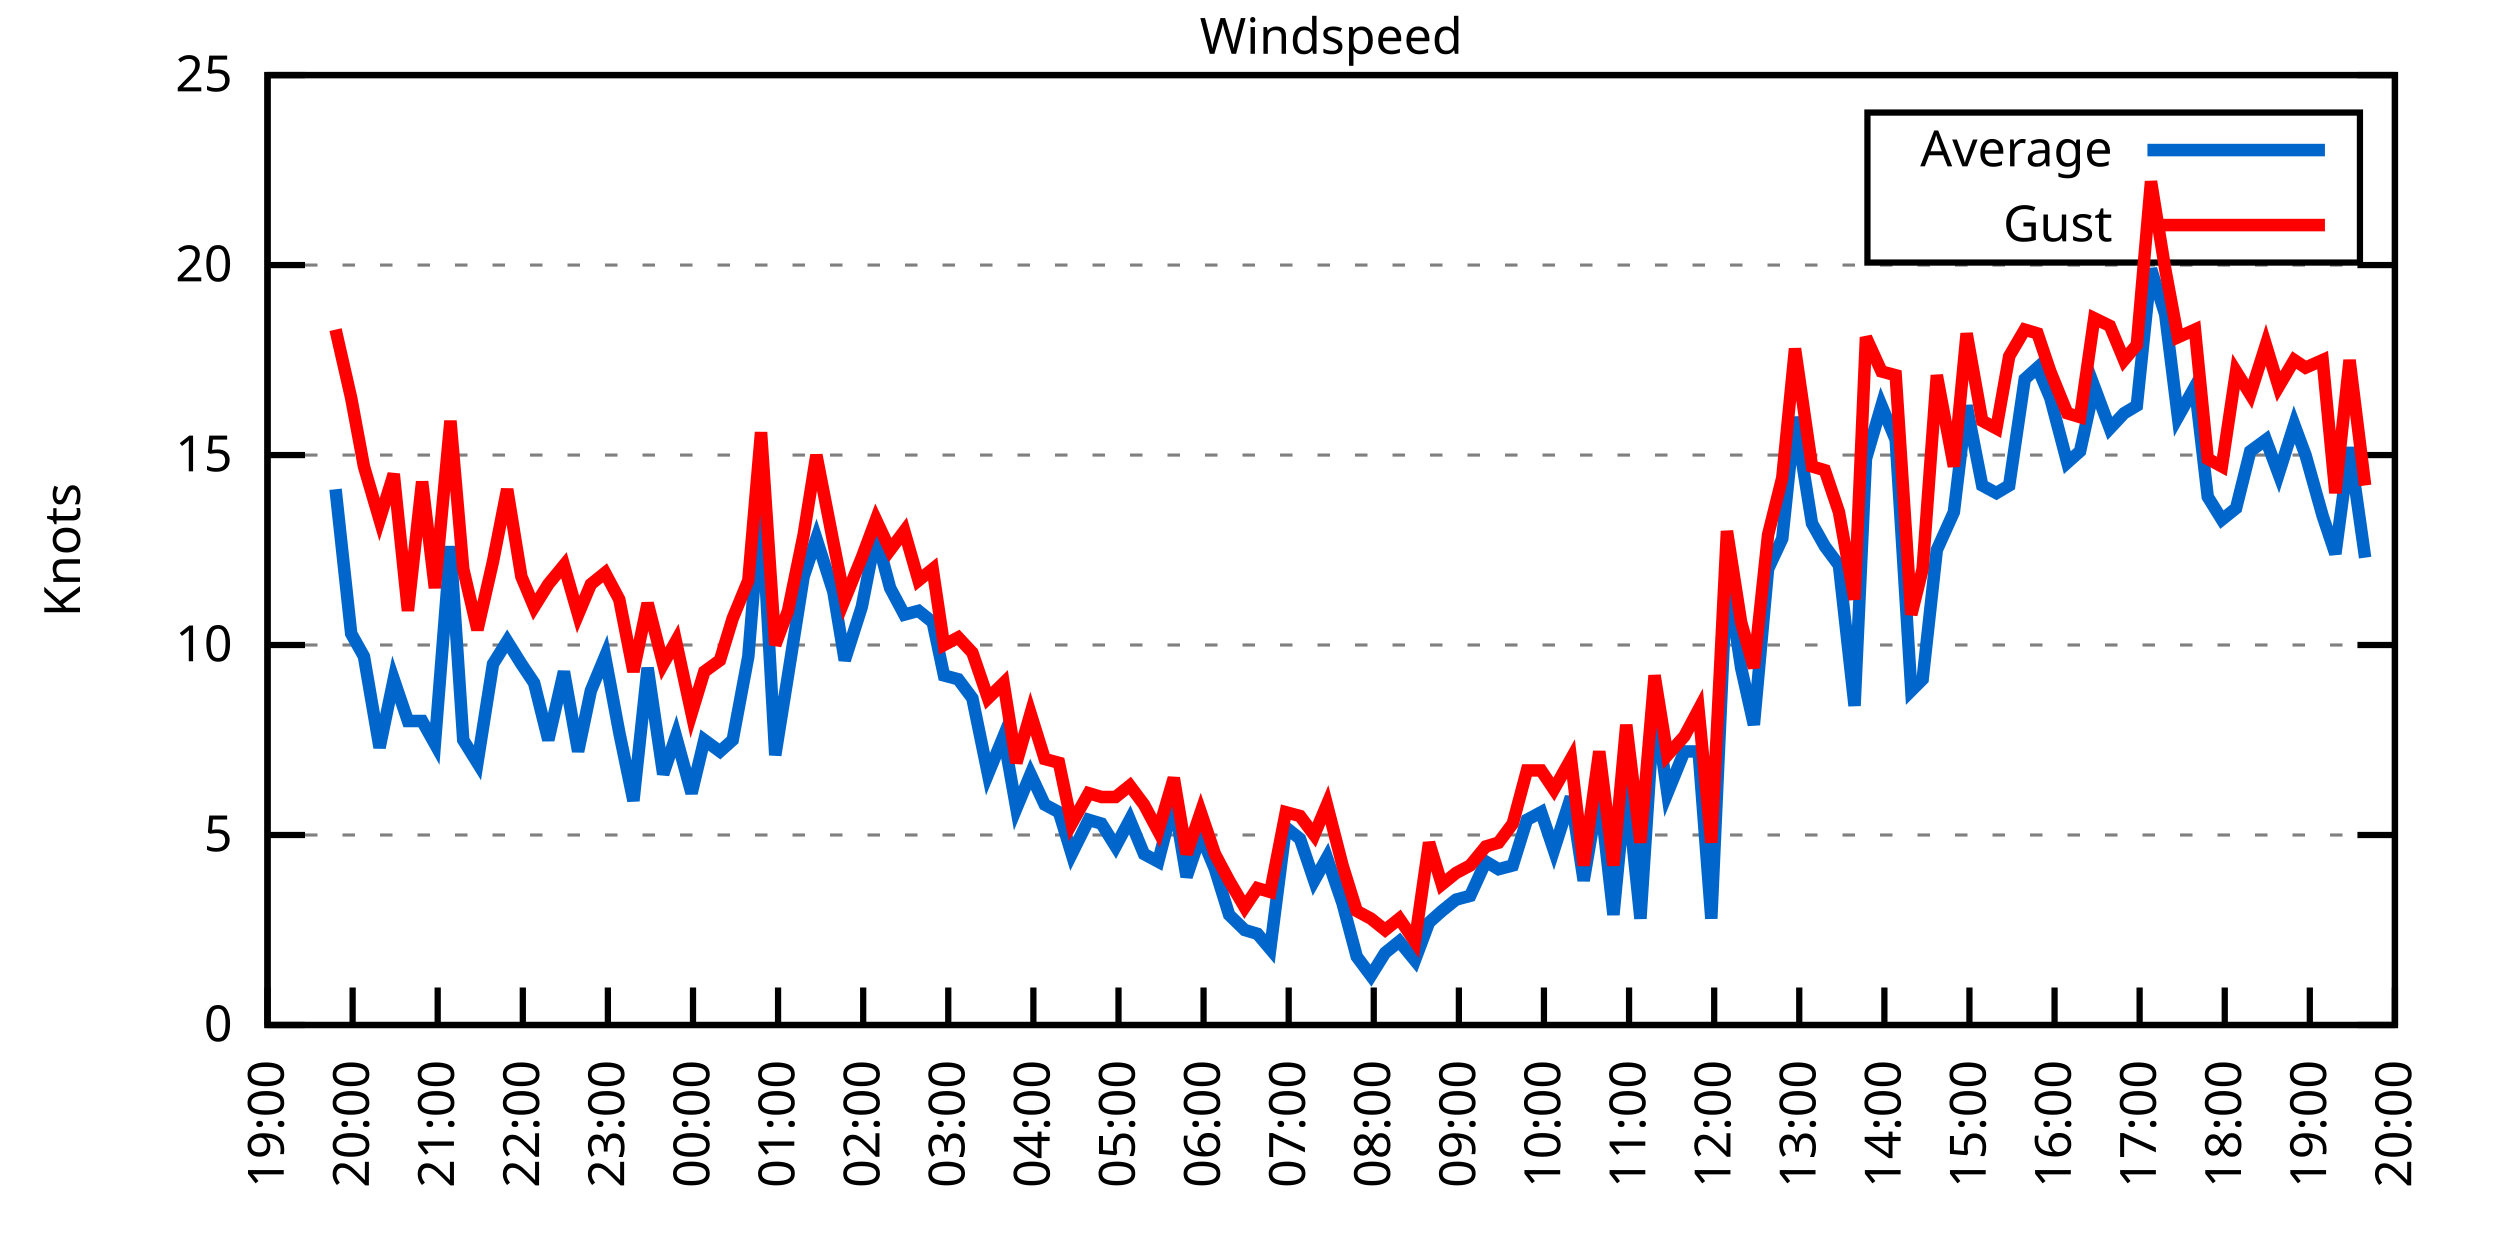
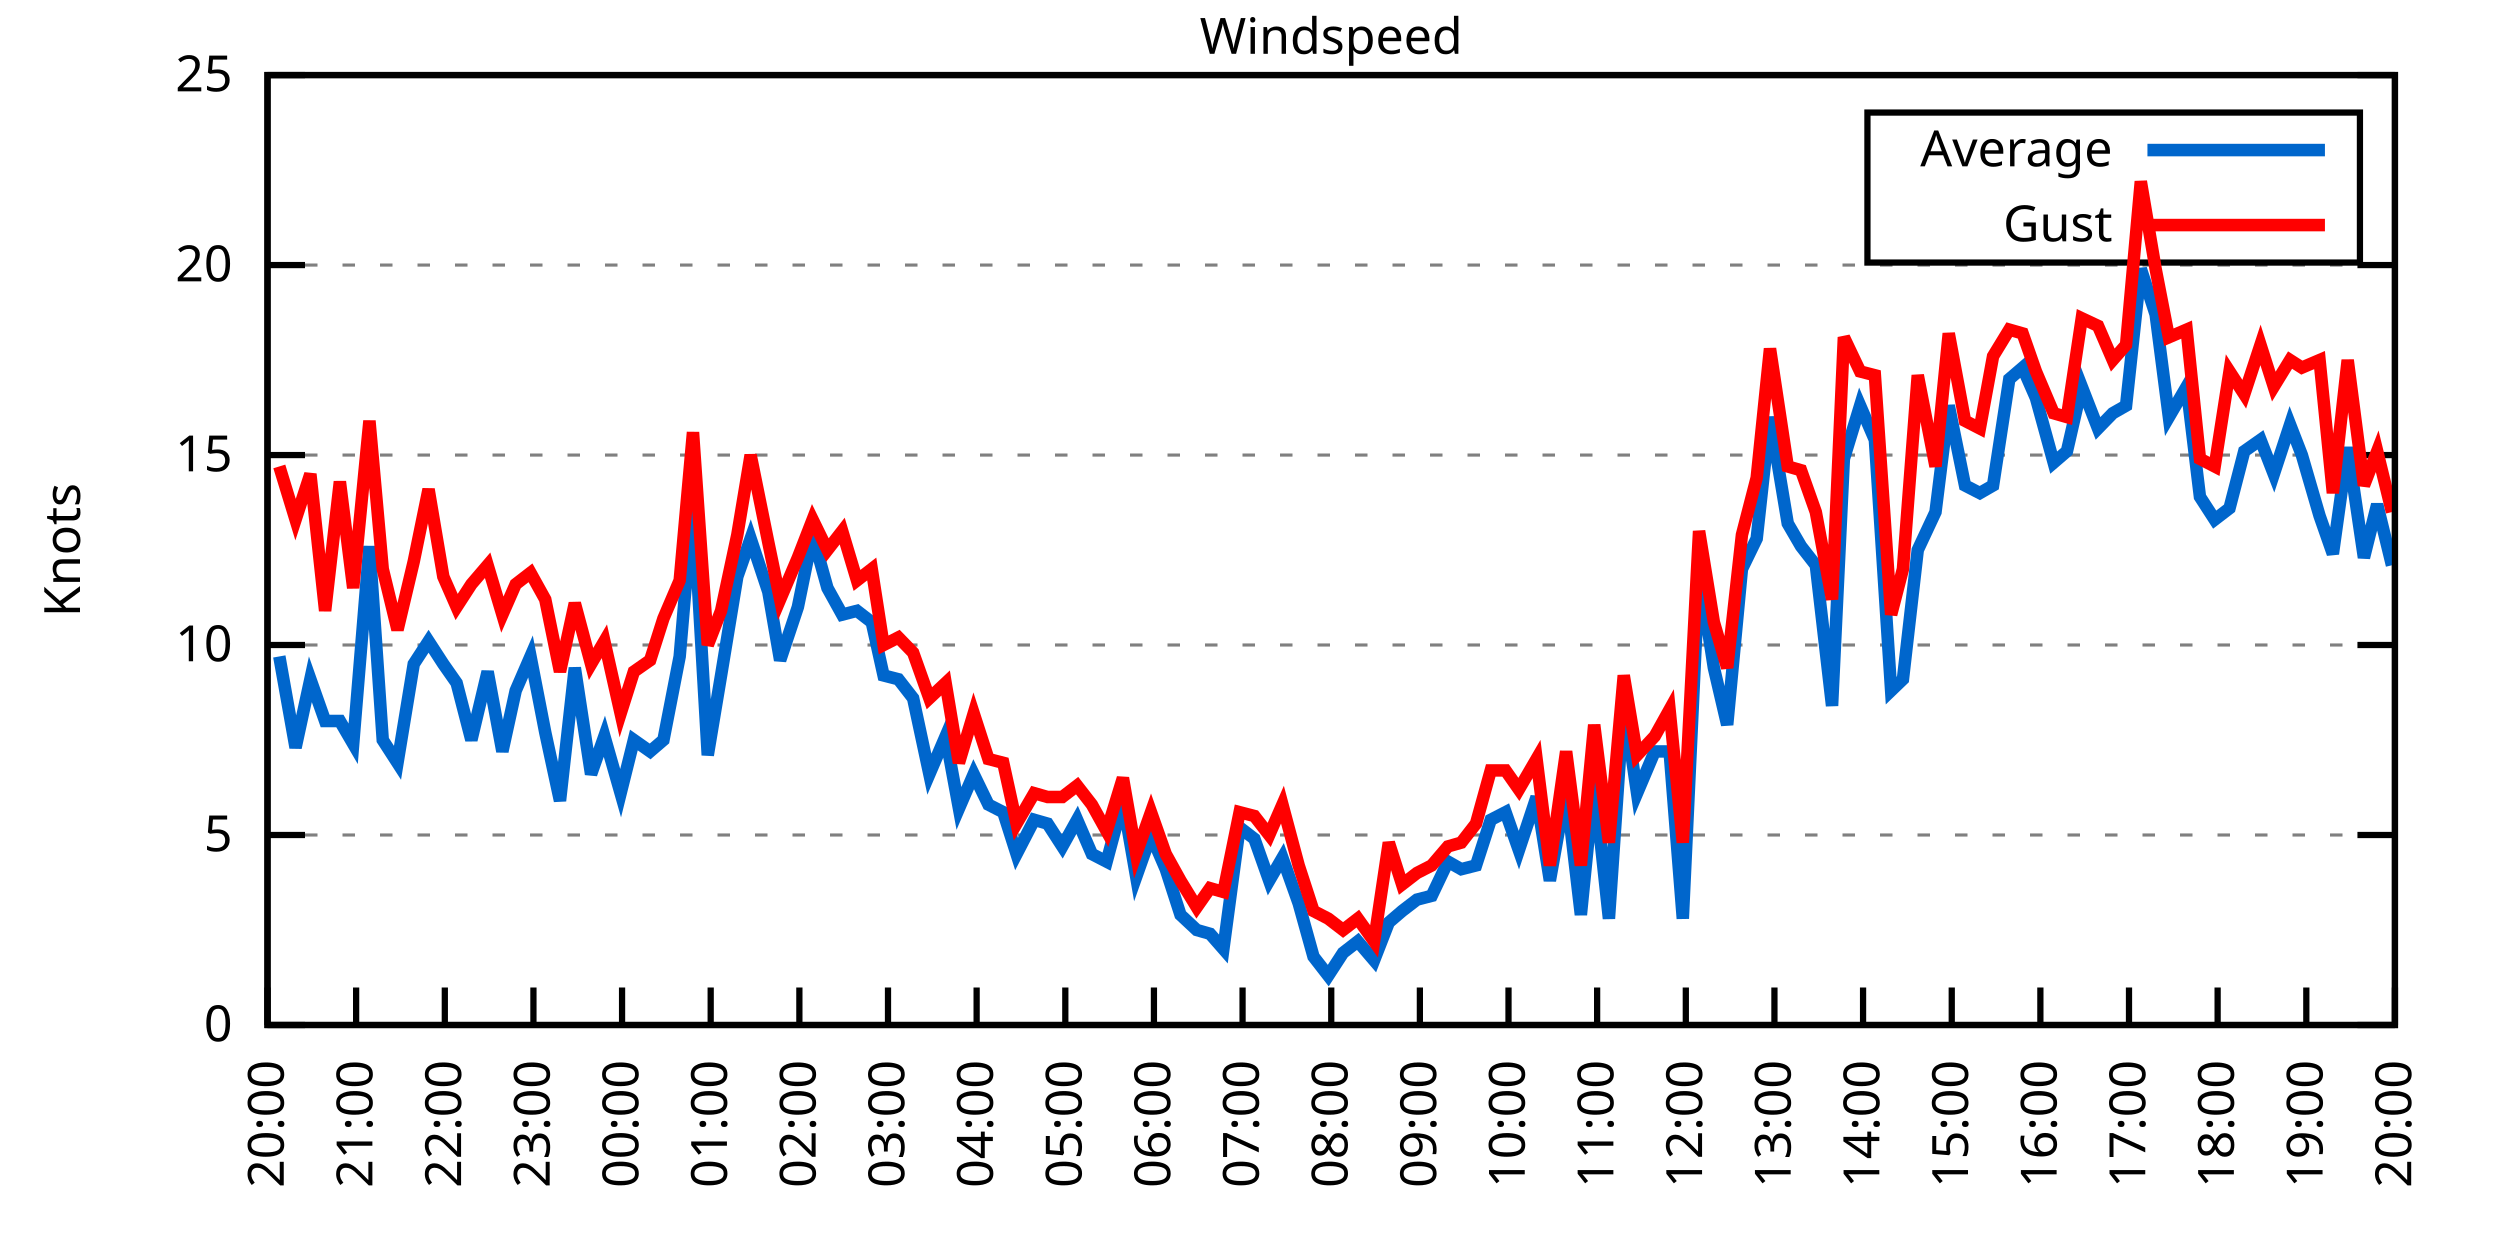
<svg xmlns="http://www.w3.org/2000/svg" xmlns:xlink="http://www.w3.org/1999/xlink" width="400" height="200" viewBox="0 0 400 200">
  <g id="gnuplot_canvas">
    <rect x="0" y="0" width="400" height="200" fill="none" />
    <defs>
      <circle id="gpDot" r="0.5" stroke-width="0.5" stroke="currentColor" />
      <path id="gpPt0" stroke-width="0.333" stroke="currentColor" d="M-1,0 h2 M0,-1 v2" />
      <path id="gpPt1" stroke-width="0.333" stroke="currentColor" d="M-1,-1 L1,1 M1,-1 L-1,1" />
      <path id="gpPt2" stroke-width="0.333" stroke="currentColor" d="M-1,0 L1,0 M0,-1 L0,1 M-1,-1 L1,1 M-1,1 L1,-1" />
      <rect id="gpPt3" stroke-width="0.333" stroke="currentColor" x="-1" y="-1" width="2" height="2" />
      <rect id="gpPt4" stroke-width="0.333" stroke="currentColor" fill="currentColor" x="-1" y="-1" width="2" height="2" />
      <circle id="gpPt5" stroke-width="0.333" stroke="currentColor" cx="0" cy="0" r="1" />
      <use xlink:href="#gpPt5" id="gpPt6" fill="currentColor" stroke="none" />
      <path id="gpPt7" stroke-width="0.333" stroke="currentColor" d="M0,-1.33 L-1.33,0.67 L1.33,0.67 z" />
      <use xlink:href="#gpPt7" id="gpPt8" fill="currentColor" stroke="none" />
      <use xlink:href="#gpPt7" id="gpPt9" stroke="currentColor" transform="rotate(180)" />
      <use xlink:href="#gpPt9" id="gpPt10" fill="currentColor" stroke="none" />
      <use xlink:href="#gpPt3" id="gpPt11" stroke="currentColor" transform="rotate(45)" />
      <use xlink:href="#gpPt11" id="gpPt12" fill="currentColor" stroke="none" />
      <path id="gpPt13" stroke-width="0.333" stroke="currentColor" d="M0,1.330 L1.265,0.411 L0.782,-1.067 L-0.782,-1.076 L-1.265,0.411 z" />
      <use xlink:href="#gpPt13" id="gpPt14" fill="currentColor" stroke="none" />
      <filter id="textbox" filterUnits="objectBoundingBox" x="0" y="0" height="1" width="1">
        <feFlood flood-color="white" flood-opacity="1" result="bgnd" />
        <feComposite in="SourceGraphic" in2="bgnd" operator="atop" />
      </filter>
      <filter id="greybox" filterUnits="objectBoundingBox" x="0" y="0" height="1" width="1">
        <feFlood flood-color="lightgrey" flood-opacity="1" result="grey" />
        <feComposite in="SourceGraphic" in2="grey" operator="atop" />
      </filter>
    </defs>
    <g fill="none" color="white" stroke="currentColor" stroke-width="1.00" stroke-linecap="butt" stroke-linejoin="miter">
</g>
    <g fill="none" color="black" stroke="currentColor" stroke-width="1.00" stroke-linecap="butt" stroke-linejoin="miter">
      <g stroke="none" shape-rendering="crispEdges">
        <polygon fill="rgb(255, 255, 255)" points="42.80,164.00 383.18,164.00 383.18,12.02 42.80,12.02 " />
      </g>
    </g>
    <g fill="none" color="black" stroke="currentColor" stroke-width="1.00" stroke-linecap="butt" stroke-linejoin="miter">
</g>
    <g fill="none" color="black" stroke="black" stroke-width="0.50" stroke-linecap="butt" stroke-linejoin="miter">
</g>
    <g fill="none" color="gray" stroke="currentColor" stroke-width="0.50" stroke-linecap="butt" stroke-linejoin="miter">
      <path stroke="gray" stroke-dasharray="2,4" class="gridline" d="M42.80,164.00 L383.19,164.00  " />
    </g>
    <g fill="none" color="gray" stroke="gray" stroke-width="1.00" stroke-linecap="butt" stroke-linejoin="miter">
</g>
    <g fill="none" color="black" stroke="currentColor" stroke-width="1.00" stroke-linecap="butt" stroke-linejoin="miter">
      <path stroke="black" d="M42.80,164.00 L48.80,164.00 M383.19,164.00 L377.19,164.00  " />
      <g transform="translate(37.20,166.60)" stroke="none" fill="black" font-family="Sans" font-size="8.00" text-anchor="end">
        <text>
          <tspan font-family="Sans"> 0</tspan>
        </text>
      </g>
    </g>
    <g fill="none" color="black" stroke="currentColor" stroke-width="1.00" stroke-linecap="butt" stroke-linejoin="miter">
</g>
    <g fill="none" color="black" stroke="black" stroke-width="0.50" stroke-linecap="butt" stroke-linejoin="miter">
</g>
    <g fill="none" color="gray" stroke="currentColor" stroke-width="0.50" stroke-linecap="butt" stroke-linejoin="miter">
      <path stroke="gray" stroke-dasharray="2,4" class="gridline" d="M42.80,133.60 L383.19,133.60  " />
    </g>
    <g fill="none" color="gray" stroke="gray" stroke-width="1.00" stroke-linecap="butt" stroke-linejoin="miter">
</g>
    <g fill="none" color="black" stroke="currentColor" stroke-width="1.00" stroke-linecap="butt" stroke-linejoin="miter">
      <path stroke="black" d="M42.80,133.60 L48.80,133.60 M383.19,133.60 L377.19,133.60  " />
      <g transform="translate(37.20,136.20)" stroke="none" fill="black" font-family="Sans" font-size="8.00" text-anchor="end">
        <text>
          <tspan font-family="Sans"> 5</tspan>
        </text>
      </g>
    </g>
    <g fill="none" color="black" stroke="currentColor" stroke-width="1.00" stroke-linecap="butt" stroke-linejoin="miter">
</g>
    <g fill="none" color="black" stroke="black" stroke-width="0.50" stroke-linecap="butt" stroke-linejoin="miter">
</g>
    <g fill="none" color="gray" stroke="currentColor" stroke-width="0.50" stroke-linecap="butt" stroke-linejoin="miter">
      <path stroke="gray" stroke-dasharray="2,4" class="gridline" d="M42.80,103.20 L383.19,103.20  " />
    </g>
    <g fill="none" color="gray" stroke="gray" stroke-width="1.00" stroke-linecap="butt" stroke-linejoin="miter">
</g>
    <g fill="none" color="black" stroke="currentColor" stroke-width="1.00" stroke-linecap="butt" stroke-linejoin="miter">
      <path stroke="black" d="M42.80,103.20 L48.80,103.20 M383.19,103.20 L377.19,103.20  " />
      <g transform="translate(37.20,105.80)" stroke="none" fill="black" font-family="Sans" font-size="8.00" text-anchor="end">
        <text>
          <tspan font-family="Sans"> 10</tspan>
        </text>
      </g>
    </g>
    <g fill="none" color="black" stroke="currentColor" stroke-width="1.00" stroke-linecap="butt" stroke-linejoin="miter">
</g>
    <g fill="none" color="black" stroke="black" stroke-width="0.50" stroke-linecap="butt" stroke-linejoin="miter">
</g>
    <g fill="none" color="gray" stroke="currentColor" stroke-width="0.50" stroke-linecap="butt" stroke-linejoin="miter">
      <path stroke="gray" stroke-dasharray="2,4" class="gridline" d="M42.80,72.81 L383.19,72.81  " />
    </g>
    <g fill="none" color="gray" stroke="gray" stroke-width="1.00" stroke-linecap="butt" stroke-linejoin="miter">
</g>
    <g fill="none" color="black" stroke="currentColor" stroke-width="1.00" stroke-linecap="butt" stroke-linejoin="miter">
      <path stroke="black" d="M42.80,72.81 L48.80,72.81 M383.19,72.81 L377.19,72.81  " />
      <g transform="translate(37.20,75.41)" stroke="none" fill="black" font-family="Sans" font-size="8.00" text-anchor="end">
        <text>
          <tspan font-family="Sans"> 15</tspan>
        </text>
      </g>
    </g>
    <g fill="none" color="black" stroke="currentColor" stroke-width="1.00" stroke-linecap="butt" stroke-linejoin="miter">
</g>
    <g fill="none" color="black" stroke="black" stroke-width="0.50" stroke-linecap="butt" stroke-linejoin="miter">
</g>
    <g fill="none" color="gray" stroke="currentColor" stroke-width="0.50" stroke-linecap="butt" stroke-linejoin="miter">
      <path stroke="gray" stroke-dasharray="2,4" class="gridline" d="M42.80,42.41 L383.19,42.41  " />
    </g>
    <g fill="none" color="gray" stroke="gray" stroke-width="1.00" stroke-linecap="butt" stroke-linejoin="miter">
</g>
    <g fill="none" color="black" stroke="currentColor" stroke-width="1.00" stroke-linecap="butt" stroke-linejoin="miter">
      <path stroke="black" d="M42.80,42.41 L48.80,42.41 M383.19,42.41 L377.19,42.41  " />
      <g transform="translate(37.20,45.01)" stroke="none" fill="black" font-family="Sans" font-size="8.00" text-anchor="end">
        <text>
          <tspan font-family="Sans"> 20</tspan>
        </text>
      </g>
    </g>
    <g fill="none" color="black" stroke="currentColor" stroke-width="1.00" stroke-linecap="butt" stroke-linejoin="miter">
</g>
    <g fill="none" color="black" stroke="black" stroke-width="0.50" stroke-linecap="butt" stroke-linejoin="miter">
</g>
    <g fill="none" color="gray" stroke="currentColor" stroke-width="0.50" stroke-linecap="butt" stroke-linejoin="miter">
      <path stroke="gray" stroke-dasharray="2,4" class="gridline" d="M42.80,12.01 L383.19,12.01  " />
    </g>
    <g fill="none" color="gray" stroke="gray" stroke-width="1.00" stroke-linecap="butt" stroke-linejoin="miter">
</g>
    <g fill="none" color="black" stroke="currentColor" stroke-width="1.00" stroke-linecap="butt" stroke-linejoin="miter">
      <path stroke="black" d="M42.80,12.01 L48.80,12.01 M383.19,12.01 L377.19,12.01  " />
      <g transform="translate(37.20,14.61)" stroke="none" fill="black" font-family="Sans" font-size="8.00" text-anchor="end">
        <text>
          <tspan font-family="Sans"> 25</tspan>
        </text>
      </g>
    </g>
    <g fill="none" color="black" stroke="currentColor" stroke-width="1.00" stroke-linecap="butt" stroke-linejoin="miter">
      <path stroke="black" d="M42.80,164.00 L42.80,158.00  " />
      <g transform="translate(45.40,169.60) rotate(270.00)" stroke="none" fill="black" font-family="Sans" font-size="8.00" text-anchor="end">
        <text>
-           <tspan font-family="Sans">19:00</tspan>
-         </text>
-       </g>
-     </g>
-     <g fill="none" color="black" stroke="currentColor" stroke-width="1.00" stroke-linecap="butt" stroke-linejoin="miter">
-       <path stroke="black" d="M56.42,164.00 L56.42,158.00  " />
-       <g transform="translate(59.02,169.60) rotate(270.00)" stroke="none" fill="black" font-family="Sans" font-size="8.00" text-anchor="end">
-         <text>
          <tspan font-family="Sans">20:00</tspan>
        </text>
      </g>
    </g>
    <g fill="none" color="black" stroke="currentColor" stroke-width="1.00" stroke-linecap="butt" stroke-linejoin="miter">
-       <path stroke="black" d="M70.03,164.00 L70.03,158.00  " />
-       <g transform="translate(72.63,169.60) rotate(270.00)" stroke="none" fill="black" font-family="Sans" font-size="8.00" text-anchor="end">
+       <path stroke="black" d="M56.98,164.00 L56.98,158.00  " />
+       <g transform="translate(59.58,169.60) rotate(270.00)" stroke="none" fill="black" font-family="Sans" font-size="8.00" text-anchor="end">
        <text>
          <tspan font-family="Sans">21:00</tspan>
        </text>
      </g>
    </g>
    <g fill="none" color="black" stroke="currentColor" stroke-width="1.00" stroke-linecap="butt" stroke-linejoin="miter">
-       <path stroke="black" d="M83.65,164.00 L83.65,158.00  " />
-       <g transform="translate(86.25,169.60) rotate(270.00)" stroke="none" fill="black" font-family="Sans" font-size="8.00" text-anchor="end">
+       <path stroke="black" d="M71.17,164.00 L71.17,158.00  " />
+       <g transform="translate(73.77,169.60) rotate(270.00)" stroke="none" fill="black" font-family="Sans" font-size="8.00" text-anchor="end">
        <text>
          <tspan font-family="Sans">22:00</tspan>
        </text>
      </g>
    </g>
    <g fill="none" color="black" stroke="currentColor" stroke-width="1.00" stroke-linecap="butt" stroke-linejoin="miter">
-       <path stroke="black" d="M97.26,164.00 L97.26,158.00  " />
-       <g transform="translate(99.86,169.60) rotate(270.00)" stroke="none" fill="black" font-family="Sans" font-size="8.00" text-anchor="end">
+       <path stroke="black" d="M85.35,164.00 L85.35,158.00  " />
+       <g transform="translate(87.95,169.60) rotate(270.00)" stroke="none" fill="black" font-family="Sans" font-size="8.00" text-anchor="end">
        <text>
          <tspan font-family="Sans">23:00</tspan>
        </text>
      </g>
    </g>
    <g fill="none" color="black" stroke="currentColor" stroke-width="1.00" stroke-linecap="butt" stroke-linejoin="miter">
-       <path stroke="black" d="M110.88,164.00 L110.88,158.00  " />
-       <g transform="translate(113.48,169.60) rotate(270.00)" stroke="none" fill="black" font-family="Sans" font-size="8.00" text-anchor="end">
+       <path stroke="black" d="M99.53,164.00 L99.53,158.00  " />
+       <g transform="translate(102.13,169.60) rotate(270.00)" stroke="none" fill="black" font-family="Sans" font-size="8.00" text-anchor="end">
        <text>
          <tspan font-family="Sans">00:00</tspan>
        </text>
      </g>
    </g>
    <g fill="none" color="black" stroke="currentColor" stroke-width="1.00" stroke-linecap="butt" stroke-linejoin="miter">
-       <path stroke="black" d="M124.49,164.00 L124.49,158.00  " />
-       <g transform="translate(127.09,169.60) rotate(270.00)" stroke="none" fill="black" font-family="Sans" font-size="8.00" text-anchor="end">
+       <path stroke="black" d="M113.71,164.00 L113.71,158.00  " />
+       <g transform="translate(116.31,169.60) rotate(270.00)" stroke="none" fill="black" font-family="Sans" font-size="8.00" text-anchor="end">
        <text>
          <tspan font-family="Sans">01:00</tspan>
        </text>
      </g>
    </g>
    <g fill="none" color="black" stroke="currentColor" stroke-width="1.00" stroke-linecap="butt" stroke-linejoin="miter">
-       <path stroke="black" d="M138.11,164.00 L138.11,158.00  " />
-       <g transform="translate(140.71,169.60) rotate(270.00)" stroke="none" fill="black" font-family="Sans" font-size="8.00" text-anchor="end">
+       <path stroke="black" d="M127.90,164.00 L127.90,158.00  " />
+       <g transform="translate(130.50,169.60) rotate(270.00)" stroke="none" fill="black" font-family="Sans" font-size="8.00" text-anchor="end">
        <text>
          <tspan font-family="Sans">02:00</tspan>
        </text>
      </g>
    </g>
    <g fill="none" color="black" stroke="currentColor" stroke-width="1.00" stroke-linecap="butt" stroke-linejoin="miter">
-       <path stroke="black" d="M151.72,164.00 L151.72,158.00  " />
-       <g transform="translate(154.32,169.60) rotate(270.00)" stroke="none" fill="black" font-family="Sans" font-size="8.00" text-anchor="end">
+       <path stroke="black" d="M142.08,164.00 L142.08,158.00  " />
+       <g transform="translate(144.68,169.60) rotate(270.00)" stroke="none" fill="black" font-family="Sans" font-size="8.00" text-anchor="end">
        <text>
          <tspan font-family="Sans">03:00</tspan>
        </text>
      </g>
    </g>
    <g fill="none" color="black" stroke="currentColor" stroke-width="1.00" stroke-linecap="butt" stroke-linejoin="miter">
-       <path stroke="black" d="M165.34,164.00 L165.34,158.00  " />
-       <g transform="translate(167.94,169.60) rotate(270.00)" stroke="none" fill="black" font-family="Sans" font-size="8.00" text-anchor="end">
+       <path stroke="black" d="M156.26,164.00 L156.26,158.00  " />
+       <g transform="translate(158.86,169.60) rotate(270.00)" stroke="none" fill="black" font-family="Sans" font-size="8.00" text-anchor="end">
        <text>
          <tspan font-family="Sans">04:00</tspan>
        </text>
      </g>
    </g>
    <g fill="none" color="black" stroke="currentColor" stroke-width="1.00" stroke-linecap="butt" stroke-linejoin="miter">
-       <path stroke="black" d="M178.96,164.00 L178.96,158.00  " />
-       <g transform="translate(181.56,169.60) rotate(270.00)" stroke="none" fill="black" font-family="Sans" font-size="8.00" text-anchor="end">
+       <path stroke="black" d="M170.45,164.00 L170.45,158.00  " />
+       <g transform="translate(173.05,169.60) rotate(270.00)" stroke="none" fill="black" font-family="Sans" font-size="8.00" text-anchor="end">
        <text>
          <tspan font-family="Sans">05:00</tspan>
        </text>
      </g>
    </g>
    <g fill="none" color="black" stroke="currentColor" stroke-width="1.00" stroke-linecap="butt" stroke-linejoin="miter">
-       <path stroke="black" d="M192.57,164.00 L192.57,158.00  " />
-       <g transform="translate(195.17,169.60) rotate(270.00)" stroke="none" fill="black" font-family="Sans" font-size="8.00" text-anchor="end">
+       <path stroke="black" d="M184.63,164.00 L184.63,158.00  " />
+       <g transform="translate(187.23,169.60) rotate(270.00)" stroke="none" fill="black" font-family="Sans" font-size="8.00" text-anchor="end">
        <text>
          <tspan font-family="Sans">06:00</tspan>
        </text>
      </g>
    </g>
    <g fill="none" color="black" stroke="currentColor" stroke-width="1.00" stroke-linecap="butt" stroke-linejoin="miter">
-       <path stroke="black" d="M206.19,164.00 L206.19,158.00  " />
-       <g transform="translate(208.79,169.60) rotate(270.00)" stroke="none" fill="black" font-family="Sans" font-size="8.00" text-anchor="end">
+       <path stroke="black" d="M198.81,164.00 L198.81,158.00  " />
+       <g transform="translate(201.41,169.60) rotate(270.00)" stroke="none" fill="black" font-family="Sans" font-size="8.00" text-anchor="end">
        <text>
          <tspan font-family="Sans">07:00</tspan>
        </text>
      </g>
    </g>
    <g fill="none" color="black" stroke="currentColor" stroke-width="1.00" stroke-linecap="butt" stroke-linejoin="miter">
-       <path stroke="black" d="M219.80,164.00 L219.80,158.00  " />
-       <g transform="translate(222.40,169.60) rotate(270.00)" stroke="none" fill="black" font-family="Sans" font-size="8.00" text-anchor="end">
+       <path stroke="black" d="M213.00,164.00 L213.00,158.00  " />
+       <g transform="translate(215.60,169.60) rotate(270.00)" stroke="none" fill="black" font-family="Sans" font-size="8.00" text-anchor="end">
        <text>
          <tspan font-family="Sans">08:00</tspan>
        </text>
      </g>
    </g>
    <g fill="none" color="black" stroke="currentColor" stroke-width="1.00" stroke-linecap="butt" stroke-linejoin="miter">
-       <path stroke="black" d="M233.42,164.00 L233.42,158.00  " />
-       <g transform="translate(236.02,169.60) rotate(270.00)" stroke="none" fill="black" font-family="Sans" font-size="8.00" text-anchor="end">
+       <path stroke="black" d="M227.18,164.00 L227.18,158.00  " />
+       <g transform="translate(229.78,169.60) rotate(270.00)" stroke="none" fill="black" font-family="Sans" font-size="8.00" text-anchor="end">
        <text>
          <tspan font-family="Sans">09:00</tspan>
        </text>
      </g>
    </g>
    <g fill="none" color="black" stroke="currentColor" stroke-width="1.00" stroke-linecap="butt" stroke-linejoin="miter">
-       <path stroke="black" d="M247.03,164.00 L247.03,158.00  " />
-       <g transform="translate(249.63,169.60) rotate(270.00)" stroke="none" fill="black" font-family="Sans" font-size="8.00" text-anchor="end">
+       <path stroke="black" d="M241.36,164.00 L241.36,158.00  " />
+       <g transform="translate(243.96,169.60) rotate(270.00)" stroke="none" fill="black" font-family="Sans" font-size="8.00" text-anchor="end">
        <text>
          <tspan font-family="Sans">10:00</tspan>
        </text>
      </g>
    </g>
    <g fill="none" color="black" stroke="currentColor" stroke-width="1.00" stroke-linecap="butt" stroke-linejoin="miter">
-       <path stroke="black" d="M260.65,164.00 L260.65,158.00  " />
-       <g transform="translate(263.25,169.60) rotate(270.00)" stroke="none" fill="black" font-family="Sans" font-size="8.00" text-anchor="end">
+       <path stroke="black" d="M255.54,164.00 L255.54,158.00  " />
+       <g transform="translate(258.14,169.60) rotate(270.00)" stroke="none" fill="black" font-family="Sans" font-size="8.00" text-anchor="end">
        <text>
          <tspan font-family="Sans">11:00</tspan>
        </text>
      </g>
    </g>
    <g fill="none" color="black" stroke="currentColor" stroke-width="1.00" stroke-linecap="butt" stroke-linejoin="miter">
-       <path stroke="black" d="M274.27,164.00 L274.27,158.00  " />
-       <g transform="translate(276.87,169.60) rotate(270.00)" stroke="none" fill="black" font-family="Sans" font-size="8.00" text-anchor="end">
+       <path stroke="black" d="M269.73,164.00 L269.73,158.00  " />
+       <g transform="translate(272.33,169.60) rotate(270.00)" stroke="none" fill="black" font-family="Sans" font-size="8.00" text-anchor="end">
        <text>
          <tspan font-family="Sans">12:00</tspan>
        </text>
      </g>
    </g>
    <g fill="none" color="black" stroke="currentColor" stroke-width="1.00" stroke-linecap="butt" stroke-linejoin="miter">
-       <path stroke="black" d="M287.88,164.00 L287.88,158.00  " />
-       <g transform="translate(290.48,169.60) rotate(270.00)" stroke="none" fill="black" font-family="Sans" font-size="8.00" text-anchor="end">
+       <path stroke="black" d="M283.91,164.00 L283.91,158.00  " />
+       <g transform="translate(286.51,169.60) rotate(270.00)" stroke="none" fill="black" font-family="Sans" font-size="8.00" text-anchor="end">
        <text>
          <tspan font-family="Sans">13:00</tspan>
        </text>
      </g>
    </g>
    <g fill="none" color="black" stroke="currentColor" stroke-width="1.00" stroke-linecap="butt" stroke-linejoin="miter">
-       <path stroke="black" d="M301.50,164.00 L301.50,158.00  " />
-       <g transform="translate(304.10,169.60) rotate(270.00)" stroke="none" fill="black" font-family="Sans" font-size="8.00" text-anchor="end">
+       <path stroke="black" d="M298.09,164.00 L298.09,158.00  " />
+       <g transform="translate(300.69,169.60) rotate(270.00)" stroke="none" fill="black" font-family="Sans" font-size="8.00" text-anchor="end">
        <text>
          <tspan font-family="Sans">14:00</tspan>
        </text>
      </g>
    </g>
    <g fill="none" color="black" stroke="currentColor" stroke-width="1.00" stroke-linecap="butt" stroke-linejoin="miter">
-       <path stroke="black" d="M315.11,164.00 L315.11,158.00  " />
-       <g transform="translate(317.71,169.60) rotate(270.00)" stroke="none" fill="black" font-family="Sans" font-size="8.00" text-anchor="end">
+       <path stroke="black" d="M312.28,164.00 L312.28,158.00  " />
+       <g transform="translate(314.88,169.60) rotate(270.00)" stroke="none" fill="black" font-family="Sans" font-size="8.00" text-anchor="end">
        <text>
          <tspan font-family="Sans">15:00</tspan>
        </text>
      </g>
    </g>
    <g fill="none" color="black" stroke="currentColor" stroke-width="1.00" stroke-linecap="butt" stroke-linejoin="miter">
-       <path stroke="black" d="M328.73,164.00 L328.73,158.00  " />
-       <g transform="translate(331.33,169.60) rotate(270.00)" stroke="none" fill="black" font-family="Sans" font-size="8.00" text-anchor="end">
+       <path stroke="black" d="M326.46,164.00 L326.46,158.00  " />
+       <g transform="translate(329.06,169.60) rotate(270.00)" stroke="none" fill="black" font-family="Sans" font-size="8.00" text-anchor="end">
        <text>
          <tspan font-family="Sans">16:00</tspan>
        </text>
      </g>
    </g>
    <g fill="none" color="black" stroke="currentColor" stroke-width="1.00" stroke-linecap="butt" stroke-linejoin="miter">
-       <path stroke="black" d="M342.34,164.00 L342.34,158.00  " />
-       <g transform="translate(344.94,169.60) rotate(270.00)" stroke="none" fill="black" font-family="Sans" font-size="8.00" text-anchor="end">
+       <path stroke="black" d="M340.64,164.00 L340.64,158.00  " />
+       <g transform="translate(343.24,169.60) rotate(270.00)" stroke="none" fill="black" font-family="Sans" font-size="8.00" text-anchor="end">
        <text>
          <tspan font-family="Sans">17:00</tspan>
        </text>
      </g>
    </g>
    <g fill="none" color="black" stroke="currentColor" stroke-width="1.00" stroke-linecap="butt" stroke-linejoin="miter">
-       <path stroke="black" d="M355.96,164.00 L355.96,158.00  " />
-       <g transform="translate(358.56,169.60) rotate(270.00)" stroke="none" fill="black" font-family="Sans" font-size="8.00" text-anchor="end">
+       <path stroke="black" d="M354.82,164.00 L354.82,158.00  " />
+       <g transform="translate(357.42,169.60) rotate(270.00)" stroke="none" fill="black" font-family="Sans" font-size="8.00" text-anchor="end">
        <text>
          <tspan font-family="Sans">18:00</tspan>
        </text>
      </g>
    </g>
    <g fill="none" color="black" stroke="currentColor" stroke-width="1.00" stroke-linecap="butt" stroke-linejoin="miter">
-       <path stroke="black" d="M369.57,164.00 L369.57,158.00  " />
-       <g transform="translate(372.17,169.60) rotate(270.00)" stroke="none" fill="black" font-family="Sans" font-size="8.00" text-anchor="end">
+       <path stroke="black" d="M369.01,164.00 L369.01,158.00  " />
+       <g transform="translate(371.61,169.60) rotate(270.00)" stroke="none" fill="black" font-family="Sans" font-size="8.00" text-anchor="end">
        <text>
          <tspan font-family="Sans">19:00</tspan>
        </text>
      </g>
    </g>
    <g fill="none" color="black" stroke="currentColor" stroke-width="1.00" stroke-linecap="butt" stroke-linejoin="miter">
      <path stroke="black" d="M383.19,164.00 L383.19,158.00  " />
      <g transform="translate(385.79,169.60) rotate(270.00)" stroke="none" fill="black" font-family="Sans" font-size="8.00" text-anchor="end">
        <text>
          <tspan font-family="Sans">20:00</tspan>
        </text>
      </g>
    </g>
    <g fill="none" color="black" stroke="currentColor" stroke-width="1.00" stroke-linecap="butt" stroke-linejoin="miter">
</g>
    <g fill="none" color="black" stroke="currentColor" stroke-width="1.00" stroke-linecap="butt" stroke-linejoin="miter">
      <path stroke="black" d="M42.80,12.01 L42.80,164.00 L383.19,164.00 L383.19,12.01 L42.80,12.01 Z  " />
    </g>
    <g fill="none" color="black" stroke="currentColor" stroke-width="1.00" stroke-linecap="butt" stroke-linejoin="miter">
</g>
    <g fill="none" color="black" stroke="currentColor" stroke-width="1.00" stroke-linecap="butt" stroke-linejoin="miter">
      <path stroke="black" d="M298.79,42.01 L298.79,18.01 L377.59,18.01 L377.59,42.01 L298.79,42.01 Z  " />
    </g>
    <g id="Windspeed_plot_1">
      <g fill="none" color="white" stroke="black" stroke-width="2.00" stroke-linecap="butt" stroke-linejoin="miter">
</g>
      <g fill="none" color="black" stroke="currentColor" stroke-width="2.00" stroke-linecap="butt" stroke-linejoin="miter">
        <g transform="translate(337.99,26.61)" stroke="none" fill="black" font-family="Sans" font-size="8.00" text-anchor="end">
          <text>
            <tspan font-family="Sans">Average</tspan>
          </text>
        </g>
      </g>
      <g fill="none" color="black" stroke="currentColor" stroke-width="2.00" stroke-linecap="butt" stroke-linejoin="miter">
-         <path stroke="rgb(  0, 102, 204)" d="M343.59,24.01 L371.99,24.01 M53.69,78.28 L56.19,101.38 L58.23,105.03 L60.73,119.62 L63.00,108.68 L65.27,115.36   L67.54,115.36 L69.58,119.01 L72.07,87.40 L74.12,118.40 L76.39,122.05 L78.88,106.24 L81.15,102.60 L83.42,106.24   L85.46,109.28 L87.73,118.40 L90.23,107.46 L92.50,120.23 L94.54,110.50 L96.81,105.03 L99.08,117.19 L101.35,128.13   L103.62,106.85 L106.11,123.87 L108.15,117.80 L110.65,126.91 L112.69,118.40 L115.19,120.23 L117.23,118.40 L119.73,105.03   L121.77,80.10 L124.04,120.83 L126.08,108.07 L128.58,92.26 L130.62,86.18 L133.34,94.69 L135.16,105.64 L137.88,97.12   L140.15,85.57 L142.42,94.08 L144.69,98.34 L146.96,97.73 L149.23,99.56 L151.04,108.07 L153.31,108.68 L155.58,111.72   L158.08,123.87 L160.57,117.80 L162.62,129.35 L164.89,123.87 L167.16,128.74 L169.43,129.95 L171.47,136.64 L174.19,131.17   L176.23,131.78 L178.50,135.43 L180.77,131.17 L183.04,136.64 L185.31,137.86 L187.81,128.13 L189.85,140.29 L192.12,133.60   L194.39,139.07 L196.66,146.37 L199.15,148.80 L201.19,149.41 L203.24,151.84 L205.73,132.39 L208.00,134.21 L210.27,140.90   L212.31,137.25 L214.81,144.55 L217.08,153.06 L219.35,156.10 L221.62,152.45 L223.89,150.62 L226.38,153.66 L228.65,147.59   L230.70,145.76 L232.96,143.94 L235.23,143.33 L237.73,137.86 L239.77,139.07 L242.04,138.47 L244.31,131.17 L246.58,129.95   L248.62,136.03 L251.35,127.52 L253.39,140.90 L255.88,126.31 L258.15,146.37 L260.20,125.09 L262.47,146.98 L264.73,112.32   L266.78,126.91 L269.50,120.23 L271.77,120.23 L273.81,146.98 L276.31,91.65 L278.58,106.85 L280.62,115.97 L282.89,91.04   L285.16,86.18 L287.20,66.73 L289.92,83.75 L291.97,87.40 L294.23,90.44 L296.73,112.93 L298.55,73.41 L301.04,64.90   L303.31,70.37 L305.81,110.50 L307.62,108.68 L309.89,88.00 L312.62,81.93 L314.66,64.90 L317.15,77.67 L319.42,78.89   L321.47,77.67 L323.96,60.65 L326.00,58.82 L328.05,63.69 L330.77,74.02 L332.81,72.20 L335.08,61.86 L337.58,68.55   L339.85,66.12 L341.89,64.90 L344.16,43.02 L346.43,50.31 L348.47,66.73 L351.19,61.86 L353.24,79.49 L355.50,83.14   L357.77,81.32 L360.04,72.20 L362.54,70.37 L364.58,75.85 L367.08,67.94 L368.89,72.81 L371.62,82.53 L373.66,88.61   L375.93,71.59 L378.42,89.22  " />
+         <path stroke="rgb(  0, 102, 204)" d="M343.59,24.01 L371.99,24.01 M44.69,105.03 L47.29,119.62 L49.66,108.68 L52.02,115.36 L54.38,115.36 L56.51,119.01   L59.11,87.40 L61.24,118.40 L63.60,122.05 L66.20,106.24 L68.57,102.60 L70.93,106.24 L73.06,109.28 L75.42,118.40   L78.02,107.46 L80.38,120.23 L82.51,110.50 L84.88,105.03 L87.24,117.19 L89.60,128.13 L91.97,106.85 L94.57,123.87   L96.70,117.80 L99.30,126.91 L101.42,118.40 L104.02,120.23 L106.15,118.40 L108.75,105.03 L110.88,80.10 L113.24,120.83   L115.37,108.07 L117.97,92.26 L120.10,86.18 L122.93,94.69 L124.82,105.64 L127.66,97.12 L130.02,85.57 L132.39,94.08   L134.75,98.34 L137.12,97.73 L139.48,99.56 L141.37,108.07 L143.74,108.68 L146.10,111.72 L148.70,123.87 L151.30,117.80   L153.43,129.35 L155.79,123.87 L158.15,128.74 L160.52,129.95 L162.65,136.64 L165.48,131.17 L167.61,131.78 L169.97,135.43   L172.34,131.17 L174.70,136.64 L177.06,137.86 L179.67,128.13 L181.79,140.29 L184.16,133.60 L186.52,139.07 L188.88,146.37   L191.48,148.80 L193.61,149.41 L195.74,151.84 L198.34,132.39 L200.70,134.21 L203.07,140.90 L205.19,137.25 L207.79,144.55   L210.16,153.06 L212.52,156.10 L214.89,152.45 L217.25,150.62 L219.85,153.66 L222.21,147.59 L224.34,145.76 L226.71,143.94   L229.07,143.33 L231.67,137.86 L233.80,139.07 L236.16,138.47 L238.52,131.17 L240.89,129.95 L243.02,136.03 L245.85,127.52   L247.98,140.90 L250.58,126.31 L252.94,146.37 L255.07,125.09 L257.43,146.98 L259.80,112.32 L261.93,126.91 L264.76,120.23   L267.13,120.23 L269.25,146.98 L271.85,91.65 L274.22,106.85 L276.35,115.97 L278.71,91.04 L281.07,86.18 L283.20,66.73   L286.04,83.75 L288.16,87.40 L290.53,90.44 L293.13,112.93 L295.02,73.41 L297.62,64.90 L299.98,70.37 L302.58,110.50   L304.47,108.68 L306.84,88.00 L309.68,81.93 L311.80,64.90 L314.40,77.67 L316.77,78.89 L318.89,77.67 L321.49,60.65   L323.62,58.82 L325.75,63.69 L328.59,74.02 L330.71,72.20 L333.08,61.86 L335.68,68.55 L338.04,66.12 L340.17,64.90   L342.53,43.02 L344.90,50.31 L347.02,66.73 L349.86,61.86 L351.99,79.49 L354.35,83.14 L356.72,81.32 L359.08,72.20   L361.68,70.37 L363.81,75.85 L366.41,67.94 L368.30,72.81 L371.13,82.53 L373.26,88.61 L375.63,71.59 L378.23,89.22   L380.35,80.71 L382.72,90.44  " />
      </g>
    </g>
    <g id="Windspeed_plot_2">
      <g fill="none" color="black" stroke="currentColor" stroke-width="2.00" stroke-linecap="butt" stroke-linejoin="miter">
        <g transform="translate(337.99,38.61)" stroke="none" fill="black" font-family="Sans" font-size="8.00" text-anchor="end">
          <text>
            <tspan font-family="Sans">Gust</tspan>
          </text>
        </g>
      </g>
      <g fill="none" color="black" stroke="currentColor" stroke-width="2.00" stroke-linecap="butt" stroke-linejoin="miter">
-         <path stroke="rgb(255,   0,   0)" d="M343.59,36.01 L371.99,36.01 M53.69,52.74 L56.19,63.69 L58.23,74.63 L60.73,83.14 L63.00,75.85 L65.27,97.73   L67.54,77.06 L69.58,94.08 L72.07,67.33 L74.12,91.04 L76.39,100.77 L78.88,89.83 L81.15,78.28 L83.42,92.26   L85.46,97.12 L87.73,93.48 L90.23,90.44 L92.50,98.34 L94.54,93.48 L96.81,91.65 L99.08,95.91 L101.35,107.46   L103.62,96.52 L106.11,106.24 L108.15,102.60 L110.65,114.15 L112.69,107.46 L115.19,105.64 L117.23,98.95 L119.73,92.87   L121.77,69.16 L124.04,103.20 L126.08,97.73 L128.58,85.57 L130.62,72.81 L133.34,86.79 L135.16,95.91 L137.88,89.22   L140.15,83.14 L142.42,88.00 L144.69,84.97 L146.96,92.87 L149.23,91.04 L151.04,103.20 L153.31,101.99 L155.58,104.42   L158.08,111.72 L160.57,109.28 L162.62,122.05 L164.89,114.15 L167.16,121.44 L169.43,122.05 L171.47,131.78 L174.19,126.91   L176.23,127.52 L178.50,127.52 L180.77,125.70 L183.04,128.74 L185.31,132.99 L187.81,124.48 L189.85,136.64 L192.12,129.95   L194.39,136.64 L196.66,140.90 L199.15,145.15 L201.19,142.11 L203.24,142.72 L205.73,129.95 L208.00,130.56 L210.27,133.60   L212.31,128.74 L214.81,138.47 L217.08,145.76 L219.35,146.98 L221.62,148.80 L223.89,146.98 L226.38,150.62 L228.65,134.82   L230.70,141.51 L232.96,139.68 L235.23,138.47 L237.73,135.43 L239.77,134.82 L242.04,131.78 L244.31,123.27 L246.58,123.27   L248.62,126.31 L251.35,121.44 L253.39,138.47 L255.88,120.23 L258.15,138.47 L260.20,115.97 L262.47,134.82 L264.73,108.07   L266.78,120.83 L269.50,117.80 L271.77,113.54 L273.81,134.82 L276.31,84.97 L278.58,99.56 L280.62,106.85 L282.89,85.57   L285.16,76.45 L287.20,55.78 L289.92,74.63 L291.97,75.24 L294.23,81.93 L296.73,95.91 L298.55,53.96 L301.04,59.43   L303.31,60.04 L305.81,98.34 L307.62,91.04 L309.89,60.04 L312.62,74.63 L314.66,53.35 L317.15,67.33 L319.42,68.55   L321.47,57.00 L323.96,52.74 L326.00,53.35 L328.05,59.43 L330.77,66.12 L332.81,66.73 L335.08,50.92 L337.58,52.14   L339.85,57.61 L341.89,55.18 L344.16,29.03 L346.43,43.02 L348.47,53.96 L351.19,52.74 L353.24,73.41 L355.50,74.63   L357.77,59.43 L360.04,63.08 L362.54,55.18 L364.58,61.86 L367.08,57.61 L368.89,58.82 L371.62,57.61 L373.66,78.89   L375.93,57.61 L378.42,77.67  " />
+         <path stroke="rgb(255,   0,   0)" d="M343.59,36.01 L371.99,36.01 M44.69,74.63 L47.29,83.14 L49.66,75.85 L52.02,97.73 L54.38,77.06 L56.51,94.08   L59.11,67.33 L61.24,91.04 L63.60,100.77 L66.20,89.83 L68.57,78.28 L70.93,92.26 L73.06,97.12 L75.42,93.48   L78.02,90.44 L80.38,98.34 L82.51,93.48 L84.88,91.65 L87.24,95.91 L89.60,107.46 L91.97,96.52 L94.57,106.24   L96.70,102.60 L99.30,114.15 L101.42,107.46 L104.02,105.64 L106.15,98.95 L108.75,92.87 L110.88,69.16 L113.24,103.20   L115.37,97.73 L117.97,85.57 L120.10,72.81 L122.93,86.79 L124.82,95.91 L127.66,89.22 L130.02,83.14 L132.39,88.00   L134.75,84.97 L137.12,92.87 L139.48,91.04 L141.37,103.20 L143.74,101.99 L146.10,104.42 L148.70,111.72 L151.30,109.28   L153.43,122.05 L155.79,114.15 L158.15,121.44 L160.52,122.05 L162.65,131.78 L165.48,126.91 L167.61,127.52 L169.97,127.52   L172.34,125.70 L174.70,128.74 L177.06,132.99 L179.67,124.48 L181.79,136.64 L184.16,129.95 L186.52,136.64 L188.88,140.90   L191.48,145.15 L193.61,142.11 L195.74,142.72 L198.34,129.95 L200.70,130.56 L203.07,133.60 L205.19,128.74 L207.79,138.47   L210.16,145.76 L212.52,146.98 L214.89,148.80 L217.25,146.98 L219.85,150.62 L222.21,134.82 L224.34,141.51 L226.71,139.68   L229.07,138.47 L231.67,135.43 L233.80,134.82 L236.16,131.78 L238.52,123.27 L240.89,123.27 L243.02,126.31 L245.85,121.44   L247.98,138.47 L250.58,120.23 L252.94,138.47 L255.07,115.97 L257.43,134.82 L259.80,108.07 L261.93,120.83 L264.76,117.80   L267.13,113.54 L269.25,134.82 L271.85,84.97 L274.22,99.56 L276.35,106.85 L278.71,85.57 L281.07,76.45 L283.20,55.78   L286.04,74.63 L288.16,75.24 L290.53,81.93 L293.13,95.91 L295.02,53.96 L297.62,59.43 L299.98,60.04 L302.58,98.34   L304.47,91.04 L306.84,60.04 L309.68,74.63 L311.80,53.35 L314.40,67.33 L316.77,68.55 L318.89,57.00 L321.49,52.74   L323.62,53.35 L325.75,59.43 L328.59,66.12 L330.71,66.73 L333.08,50.92 L335.68,52.14 L338.04,57.61 L340.17,55.18   L342.53,29.03 L344.90,43.02 L347.02,53.96 L349.86,52.74 L351.99,73.41 L354.35,74.63 L356.72,59.43 L359.08,63.08   L361.68,55.18 L363.81,61.86 L366.41,57.61 L368.30,58.82 L371.13,57.61 L373.26,78.89 L375.63,57.61 L378.23,77.67   L380.35,72.20 L382.72,81.93  " />
      </g>
    </g>
    <g fill="none" color="black" stroke="currentColor" stroke-width="2.00" stroke-linecap="butt" stroke-linejoin="miter">
</g>
    <g fill="none" color="black" stroke="black" stroke-width="1.00" stroke-linecap="butt" stroke-linejoin="miter">
</g>
    <g fill="none" color="black" stroke="currentColor" stroke-width="1.00" stroke-linecap="butt" stroke-linejoin="miter">
      <path stroke="black" d="M42.80,12.01 L42.80,164.00 L383.19,164.00 L383.19,12.01 L42.80,12.01 Z  " />
      <g transform="translate(12.80,88.01) rotate(270.00)" stroke="none" fill="black" font-family="Sans" font-size="8.00" text-anchor="middle">
        <text>
          <tspan font-family="Sans">Knots</tspan>
        </text>
      </g>
    </g>
    <g fill="none" color="black" stroke="currentColor" stroke-width="1.00" stroke-linecap="butt" stroke-linejoin="miter">
</g>
    <g fill="none" color="black" stroke="currentColor" stroke-width="1.00" stroke-linecap="butt" stroke-linejoin="miter">
      <g transform="translate(212.99,8.61)" stroke="none" fill="black" font-family="Sans" font-size="8.00" text-anchor="middle">
        <text>
          <tspan font-family="Sans">Windspeed</tspan>
        </text>
      </g>
    </g>
    <g fill="none" color="black" stroke="currentColor" stroke-width="1.00" stroke-linecap="butt" stroke-linejoin="miter">
</g>
  </g>
</svg>
